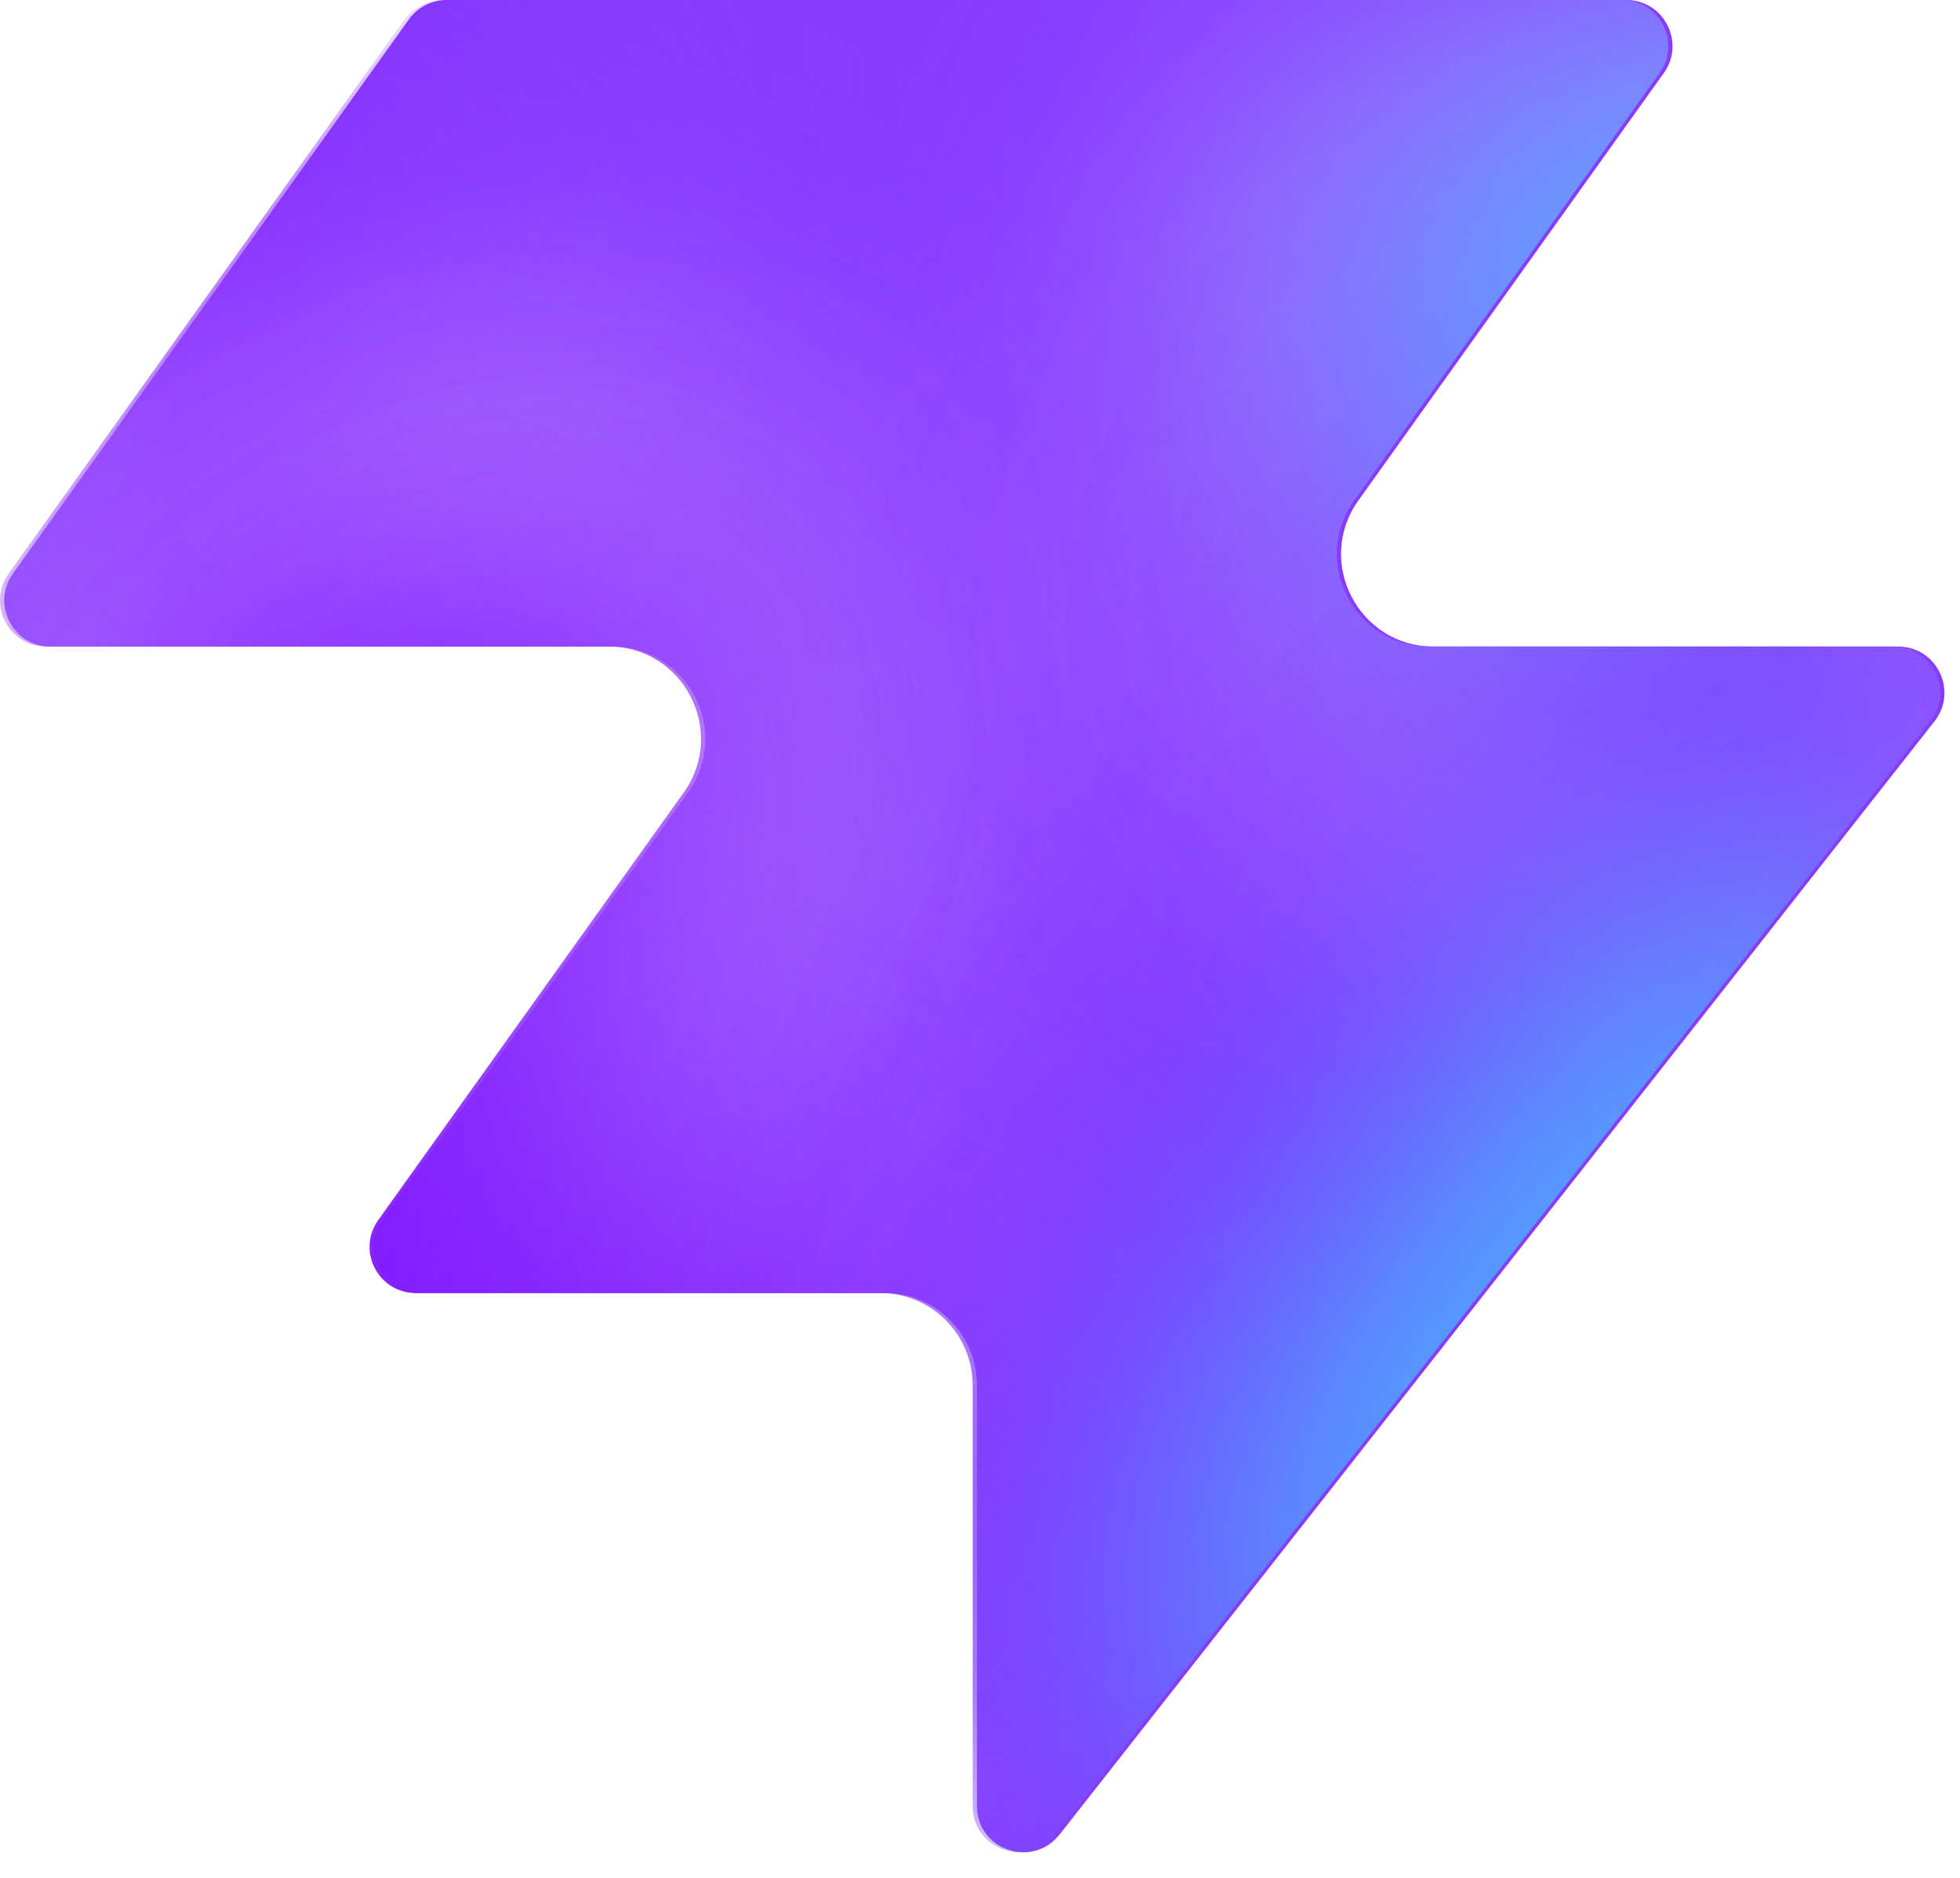
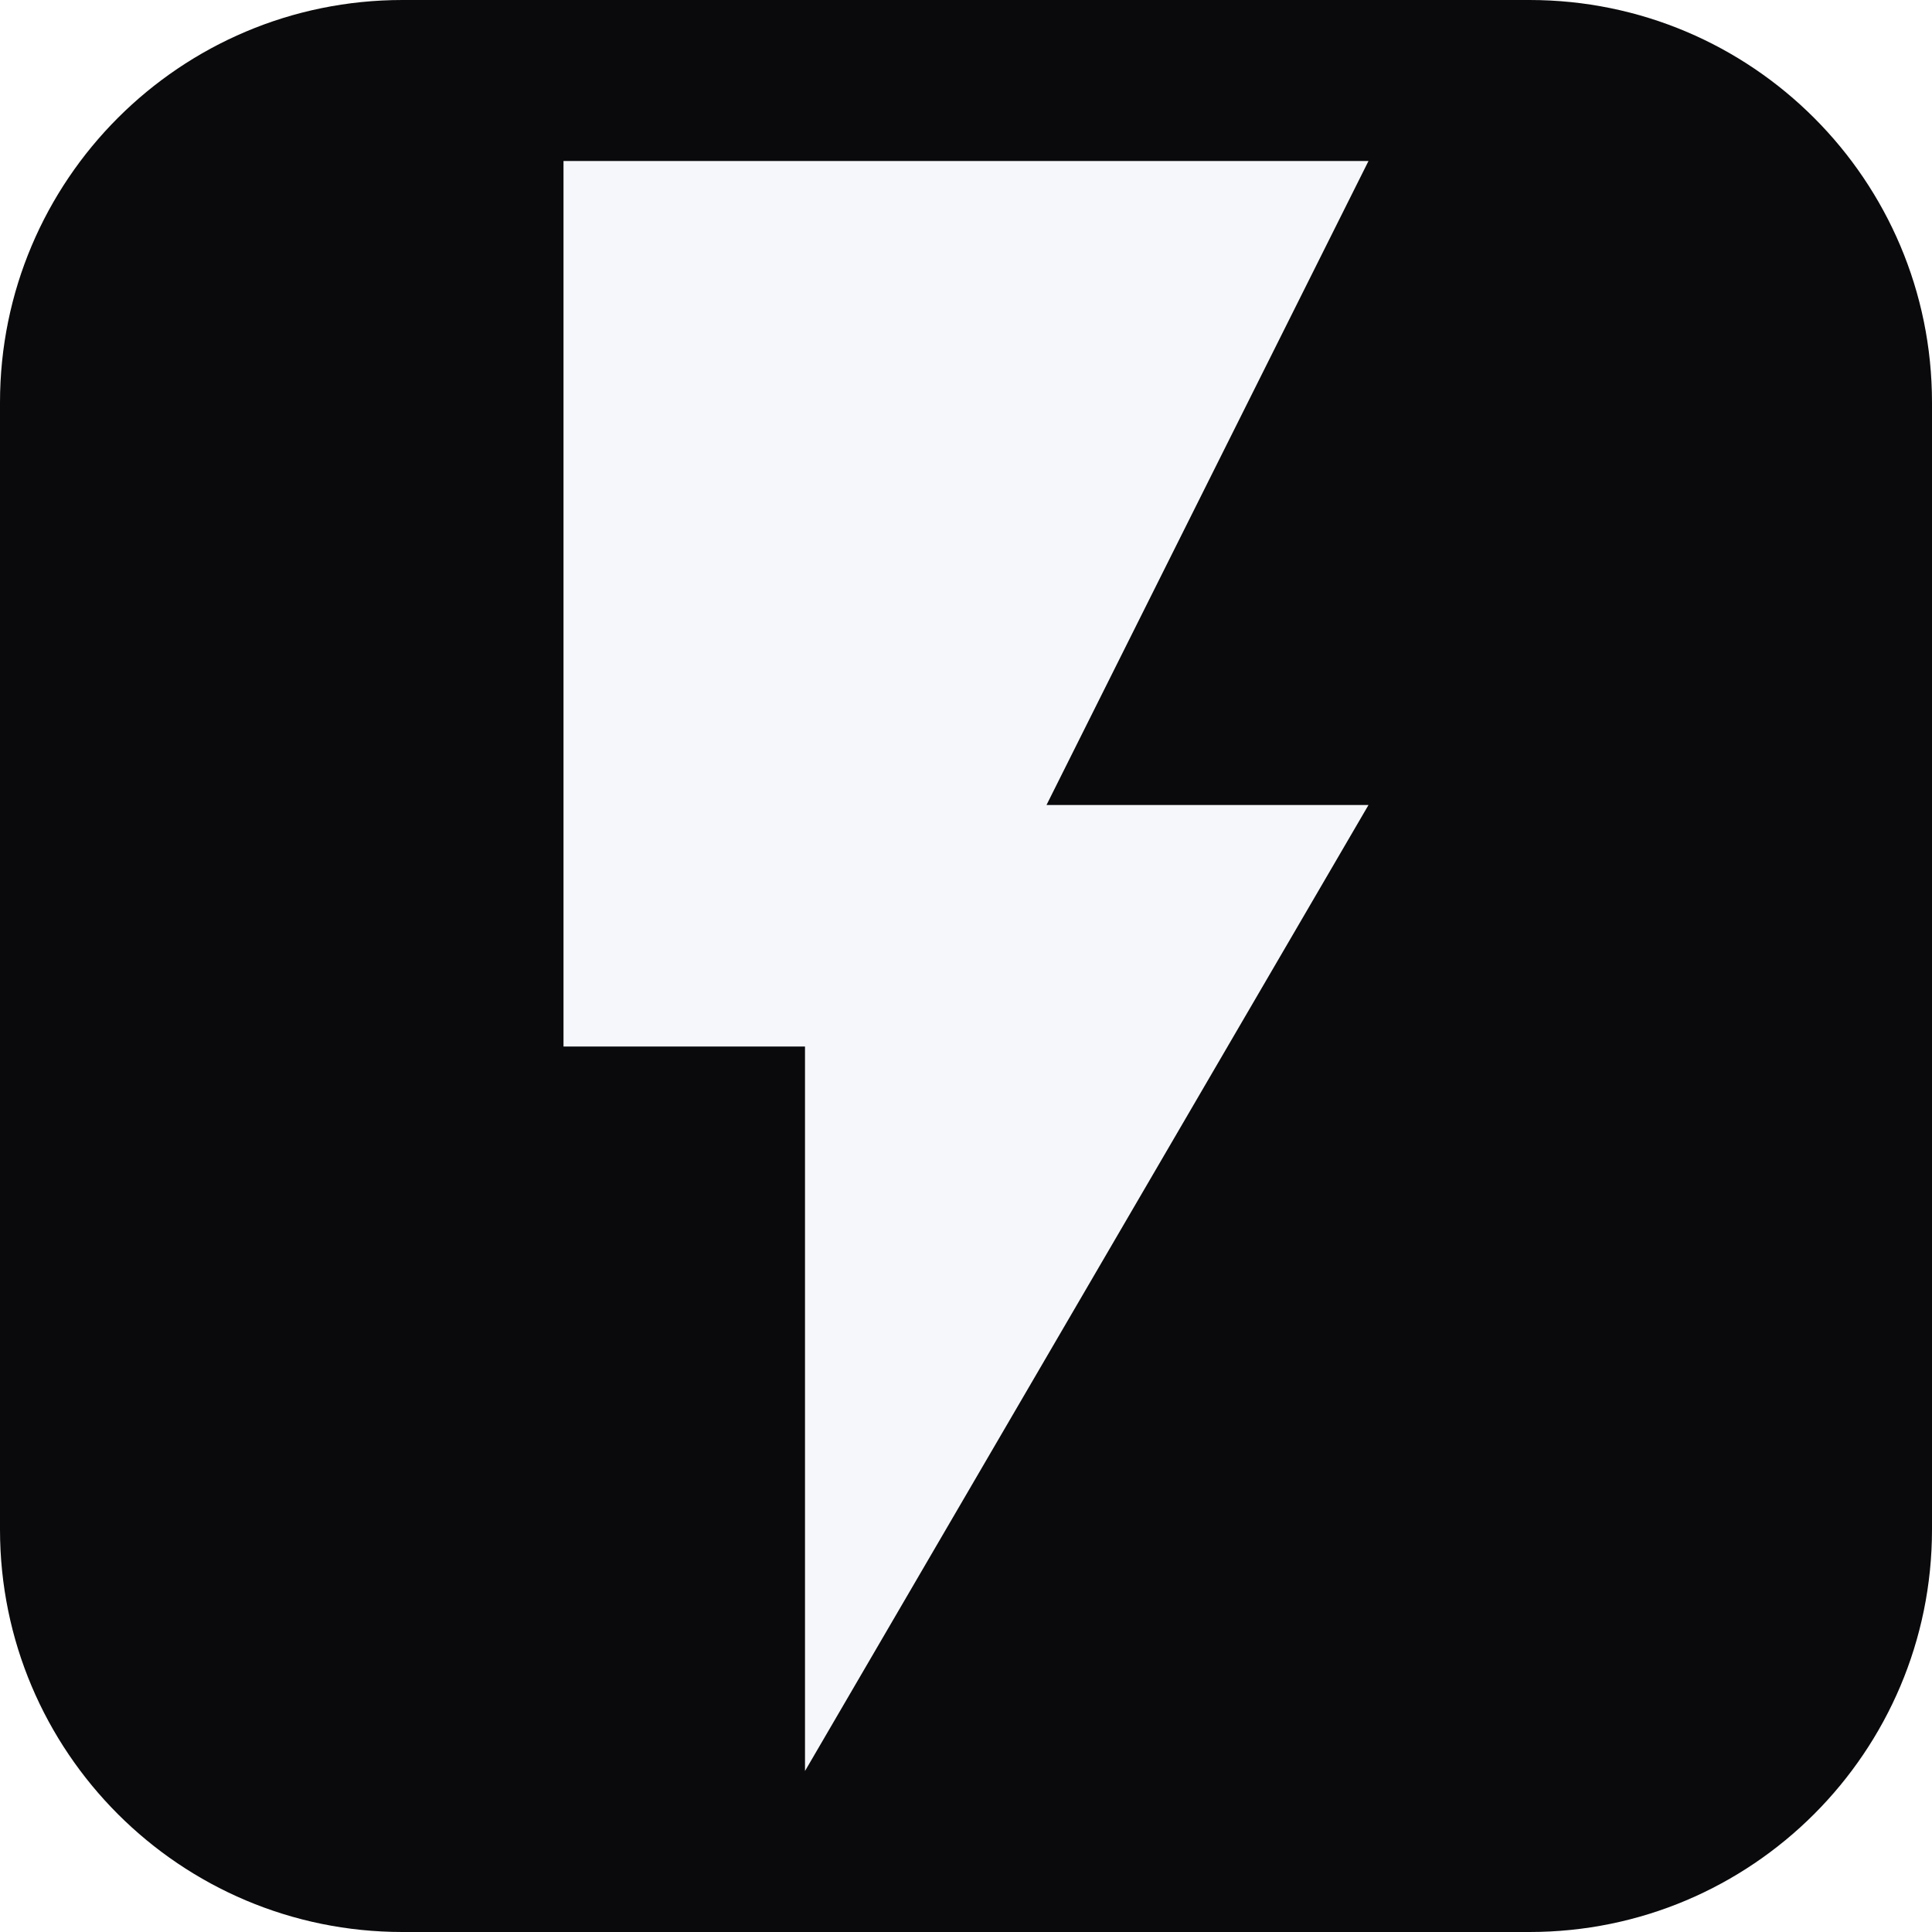
- <svg xmlns="http://www.w3.org/2000/svg" width="48" height="46" fill="none" viewBox="0 0 48 46">
-   <path fill="#863bff" d="M25.946 44.938c-.664.845-2.021.375-2.021-.698V33.937a2.26 2.26 0 0 0-2.262-2.262H10.287c-.92 0-1.456-1.04-.92-1.788l7.48-10.471c1.07-1.497 0-3.578-1.842-3.578H1.237c-.92 0-1.456-1.04-.92-1.788L10.013.474c.214-.297.556-.474.92-.474h28.894c.92 0 1.456 1.04.92 1.788l-7.48 10.471c-1.07 1.498 0 3.579 1.842 3.579h11.377c.943 0 1.473 1.088.89 1.83L25.947 44.94z" style="fill:#863bff;fill:color(display-p3 .525 .23 1);fill-opacity:1" />
-   <mask id="a" width="48" height="46" x="0" y="0" maskUnits="userSpaceOnUse" style="mask-type:alpha">
-     <path fill="#000" d="M25.842 44.938c-.664.844-2.021.375-2.021-.698V33.937a2.26 2.26 0 0 0-2.262-2.262H10.183c-.92 0-1.456-1.04-.92-1.788l7.48-10.471c1.07-1.498 0-3.579-1.842-3.579H1.133c-.92 0-1.456-1.04-.92-1.787L9.91.473c.214-.297.556-.474.92-.474h28.894c.92 0 1.456 1.04.92 1.788l-7.48 10.471c-1.07 1.498 0 3.578 1.842 3.578h11.377c.943 0 1.473 1.088.89 1.832L25.843 44.94z" style="fill:#000;fill-opacity:1" />
-   </mask>
-   <g mask="url(#a)">
-     <g filter="url(#b)">
-       <ellipse cx="5.508" cy="14.704" fill="#ede6ff" rx="5.508" ry="14.704" style="fill:#ede6ff;fill:color(display-p3 .927 .903 1);fill-opacity:1" transform="matrix(.00324 1 1 -.00324 -4.47 31.516)" />
-     </g>
-     <g filter="url(#c)">
-       <ellipse cx="10.399" cy="29.851" fill="#ede6ff" rx="10.399" ry="29.851" style="fill:#ede6ff;fill:color(display-p3 .927 .903 1);fill-opacity:1" transform="matrix(.00324 1 1 -.00324 -39.328 7.883)" />
-     </g>
-     <g filter="url(#d)">
-       <ellipse cx="5.508" cy="30.487" fill="#7e14ff" rx="5.508" ry="30.487" style="fill:#7e14ff;fill:color(display-p3 .492 .077 1);fill-opacity:1" transform="rotate(89.814 -25.913 -14.639)scale(1 -1)" />
-     </g>
-     <g filter="url(#e)">
-       <ellipse cx="5.508" cy="30.599" fill="#7e14ff" rx="5.508" ry="30.599" style="fill:#7e14ff;fill:color(display-p3 .492 .077 1);fill-opacity:1" transform="rotate(89.814 -32.644 -3.334)scale(1 -1)" />
-     </g>
-     <g filter="url(#f)">
-       <ellipse cx="5.508" cy="30.599" fill="#7e14ff" rx="5.508" ry="30.599" style="fill:#7e14ff;fill:color(display-p3 .492 .077 1);fill-opacity:1" transform="matrix(.00324 1 1 -.00324 -34.34 30.47)" />
-     </g>
-     <g filter="url(#g)">
-       <ellipse cx="14.072" cy="22.078" fill="#ede6ff" rx="14.072" ry="22.078" style="fill:#ede6ff;fill:color(display-p3 .927 .903 1);fill-opacity:1" transform="rotate(93.35 24.506 48.493)scale(-1 1)" />
-     </g>
-     <g filter="url(#h)">
-       <ellipse cx="3.47" cy="21.501" fill="#7e14ff" rx="3.47" ry="21.501" style="fill:#7e14ff;fill:color(display-p3 .492 .077 1);fill-opacity:1" transform="rotate(89.009 28.708 47.59)scale(-1 1)" />
-     </g>
-     <g filter="url(#i)">
-       <ellipse cx="3.47" cy="21.501" fill="#7e14ff" rx="3.47" ry="21.501" style="fill:#7e14ff;fill:color(display-p3 .492 .077 1);fill-opacity:1" transform="rotate(89.009 28.708 47.59)scale(-1 1)" />
-     </g>
-     <g filter="url(#j)">
-       <ellipse cx=".387" cy="8.972" fill="#7e14ff" rx="4.407" ry="29.108" style="fill:#7e14ff;fill:color(display-p3 .492 .077 1);fill-opacity:1" transform="rotate(39.51 .387 8.972)" />
-     </g>
-     <g filter="url(#k)">
-       <ellipse cx="47.523" cy="-6.092" fill="#7e14ff" rx="4.407" ry="29.108" style="fill:#7e14ff;fill:color(display-p3 .492 .077 1);fill-opacity:1" transform="rotate(37.892 47.523 -6.092)" />
-     </g>
-     <g filter="url(#l)">
-       <ellipse cx="41.412" cy="6.333" fill="#47bfff" rx="5.971" ry="9.665" style="fill:#47bfff;fill:color(display-p3 .28 .748 1);fill-opacity:1" transform="rotate(37.892 41.412 6.333)" />
-     </g>
-     <g filter="url(#m)">
-       <ellipse cx="-1.879" cy="38.332" fill="#7e14ff" rx="4.407" ry="29.108" style="fill:#7e14ff;fill:color(display-p3 .492 .077 1);fill-opacity:1" transform="rotate(37.892 -1.88 38.332)" />
-     </g>
-     <g filter="url(#n)">
-       <ellipse cx="-1.879" cy="38.332" fill="#7e14ff" rx="4.407" ry="29.108" style="fill:#7e14ff;fill:color(display-p3 .492 .077 1);fill-opacity:1" transform="rotate(37.892 -1.88 38.332)" />
-     </g>
-     <g filter="url(#o)">
-       <ellipse cx="35.651" cy="29.907" fill="#7e14ff" rx="4.407" ry="29.108" style="fill:#7e14ff;fill:color(display-p3 .492 .077 1);fill-opacity:1" transform="rotate(37.892 35.651 29.907)" />
-     </g>
-     <g filter="url(#p)">
-       <ellipse cx="38.418" cy="32.4" fill="#47bfff" rx="5.971" ry="15.297" style="fill:#47bfff;fill:color(display-p3 .28 .748 1);fill-opacity:1" transform="rotate(37.892 38.418 32.4)" />
-     </g>
-   </g>
-   <defs>
-     <filter id="b" width="60.045" height="41.654" x="-19.77" y="16.149" color-interpolation-filters="sRGB" filterUnits="userSpaceOnUse">
-       <feFlood flood-opacity="0" result="BackgroundImageFix" />
-       <feBlend in="SourceGraphic" in2="BackgroundImageFix" result="shape" />
-       <feGaussianBlur result="effect1_foregroundBlur_2002_17158" stdDeviation="7.659" />
-     </filter>
-     <filter id="c" width="90.34" height="51.437" x="-54.613" y="-7.533" color-interpolation-filters="sRGB" filterUnits="userSpaceOnUse">
-       <feFlood flood-opacity="0" result="BackgroundImageFix" />
-       <feBlend in="SourceGraphic" in2="BackgroundImageFix" result="shape" />
-       <feGaussianBlur result="effect1_foregroundBlur_2002_17158" stdDeviation="7.659" />
-     </filter>
-     <filter id="d" width="79.355" height="29.4" x="-49.64" y="2.03" color-interpolation-filters="sRGB" filterUnits="userSpaceOnUse">
-       <feFlood flood-opacity="0" result="BackgroundImageFix" />
-       <feBlend in="SourceGraphic" in2="BackgroundImageFix" result="shape" />
-       <feGaussianBlur result="effect1_foregroundBlur_2002_17158" stdDeviation="4.596" />
-     </filter>
-     <filter id="e" width="79.579" height="29.4" x="-45.045" y="20.029" color-interpolation-filters="sRGB" filterUnits="userSpaceOnUse">
-       <feFlood flood-opacity="0" result="BackgroundImageFix" />
-       <feBlend in="SourceGraphic" in2="BackgroundImageFix" result="shape" />
-       <feGaussianBlur result="effect1_foregroundBlur_2002_17158" stdDeviation="4.596" />
-     </filter>
-     <filter id="f" width="79.579" height="29.4" x="-43.513" y="21.178" color-interpolation-filters="sRGB" filterUnits="userSpaceOnUse">
-       <feFlood flood-opacity="0" result="BackgroundImageFix" />
-       <feBlend in="SourceGraphic" in2="BackgroundImageFix" result="shape" />
-       <feGaussianBlur result="effect1_foregroundBlur_2002_17158" stdDeviation="4.596" />
-     </filter>
-     <filter id="g" width="74.749" height="58.852" x="15.756" y="-17.901" color-interpolation-filters="sRGB" filterUnits="userSpaceOnUse">
-       <feFlood flood-opacity="0" result="BackgroundImageFix" />
-       <feBlend in="SourceGraphic" in2="BackgroundImageFix" result="shape" />
-       <feGaussianBlur result="effect1_foregroundBlur_2002_17158" stdDeviation="7.659" />
-     </filter>
-     <filter id="h" width="61.377" height="25.362" x="23.548" y="2.284" color-interpolation-filters="sRGB" filterUnits="userSpaceOnUse">
-       <feFlood flood-opacity="0" result="BackgroundImageFix" />
-       <feBlend in="SourceGraphic" in2="BackgroundImageFix" result="shape" />
-       <feGaussianBlur result="effect1_foregroundBlur_2002_17158" stdDeviation="4.596" />
-     </filter>
-     <filter id="i" width="61.377" height="25.362" x="23.548" y="2.284" color-interpolation-filters="sRGB" filterUnits="userSpaceOnUse">
-       <feFlood flood-opacity="0" result="BackgroundImageFix" />
-       <feBlend in="SourceGraphic" in2="BackgroundImageFix" result="shape" />
-       <feGaussianBlur result="effect1_foregroundBlur_2002_17158" stdDeviation="4.596" />
-     </filter>
-     <filter id="j" width="56.045" height="63.649" x="-27.636" y="-22.853" color-interpolation-filters="sRGB" filterUnits="userSpaceOnUse">
-       <feFlood flood-opacity="0" result="BackgroundImageFix" />
-       <feBlend in="SourceGraphic" in2="BackgroundImageFix" result="shape" />
-       <feGaussianBlur result="effect1_foregroundBlur_2002_17158" stdDeviation="4.596" />
-     </filter>
-     <filter id="k" width="54.814" height="64.646" x="20.116" y="-38.415" color-interpolation-filters="sRGB" filterUnits="userSpaceOnUse">
-       <feFlood flood-opacity="0" result="BackgroundImageFix" />
-       <feBlend in="SourceGraphic" in2="BackgroundImageFix" result="shape" />
-       <feGaussianBlur result="effect1_foregroundBlur_2002_17158" stdDeviation="4.596" />
-     </filter>
-     <filter id="l" width="33.541" height="35.313" x="24.641" y="-11.323" color-interpolation-filters="sRGB" filterUnits="userSpaceOnUse">
-       <feFlood flood-opacity="0" result="BackgroundImageFix" />
-       <feBlend in="SourceGraphic" in2="BackgroundImageFix" result="shape" />
-       <feGaussianBlur result="effect1_foregroundBlur_2002_17158" stdDeviation="4.596" />
-     </filter>
-     <filter id="m" width="54.814" height="64.646" x="-29.286" y="6.009" color-interpolation-filters="sRGB" filterUnits="userSpaceOnUse">
-       <feFlood flood-opacity="0" result="BackgroundImageFix" />
-       <feBlend in="SourceGraphic" in2="BackgroundImageFix" result="shape" />
-       <feGaussianBlur result="effect1_foregroundBlur_2002_17158" stdDeviation="4.596" />
-     </filter>
-     <filter id="n" width="54.814" height="64.646" x="-29.286" y="6.009" color-interpolation-filters="sRGB" filterUnits="userSpaceOnUse">
-       <feFlood flood-opacity="0" result="BackgroundImageFix" />
-       <feBlend in="SourceGraphic" in2="BackgroundImageFix" result="shape" />
-       <feGaussianBlur result="effect1_foregroundBlur_2002_17158" stdDeviation="4.596" />
-     </filter>
-     <filter id="o" width="54.814" height="64.646" x="8.244" y="-2.416" color-interpolation-filters="sRGB" filterUnits="userSpaceOnUse">
-       <feFlood flood-opacity="0" result="BackgroundImageFix" />
-       <feBlend in="SourceGraphic" in2="BackgroundImageFix" result="shape" />
-       <feGaussianBlur result="effect1_foregroundBlur_2002_17158" stdDeviation="4.596" />
-     </filter>
-     <filter id="p" width="39.409" height="43.623" x="18.713" y="10.588" color-interpolation-filters="sRGB" filterUnits="userSpaceOnUse">
-       <feFlood flood-opacity="0" result="BackgroundImageFix" />
-       <feBlend in="SourceGraphic" in2="BackgroundImageFix" result="shape" />
-       <feGaussianBlur result="effect1_foregroundBlur_2002_17158" stdDeviation="4.596" />
-     </filter>
-   </defs>
+ <svg xmlns="http://www.w3.org/2000/svg" viewBox="0 0 48 48">
+   <rect width="48" height="48" rx="10" fill="#0a0a0c" />
+   <path d="M14 4v22h6v18l14-24h-8l8-16z" fill="#f5f7fa" />
</svg>
